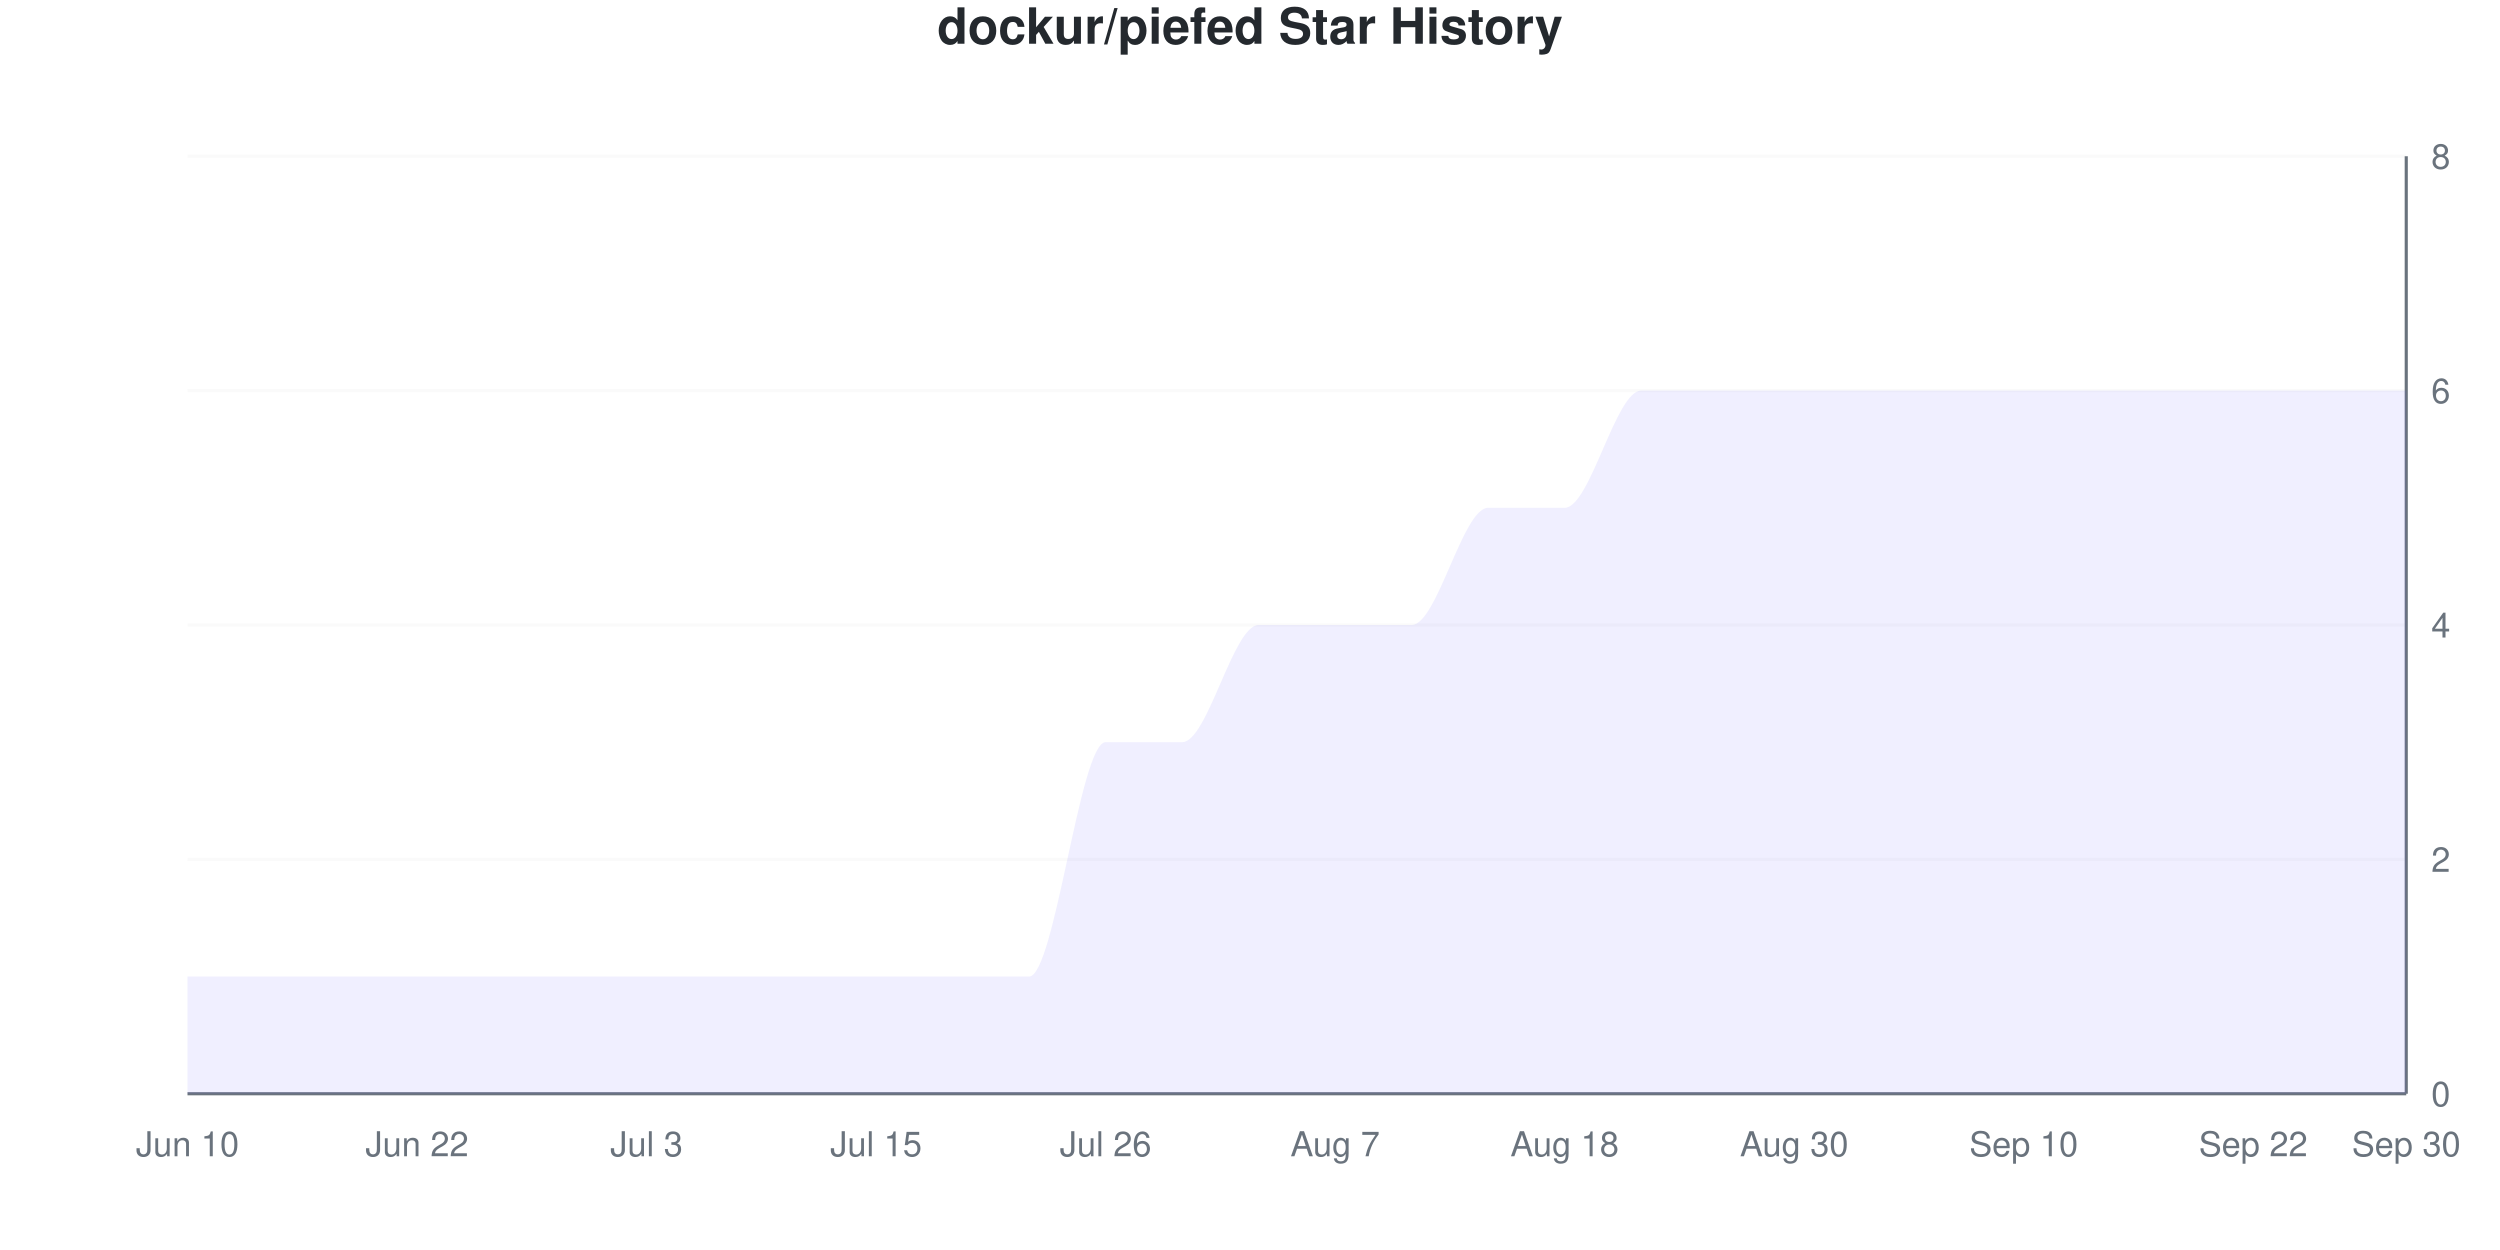
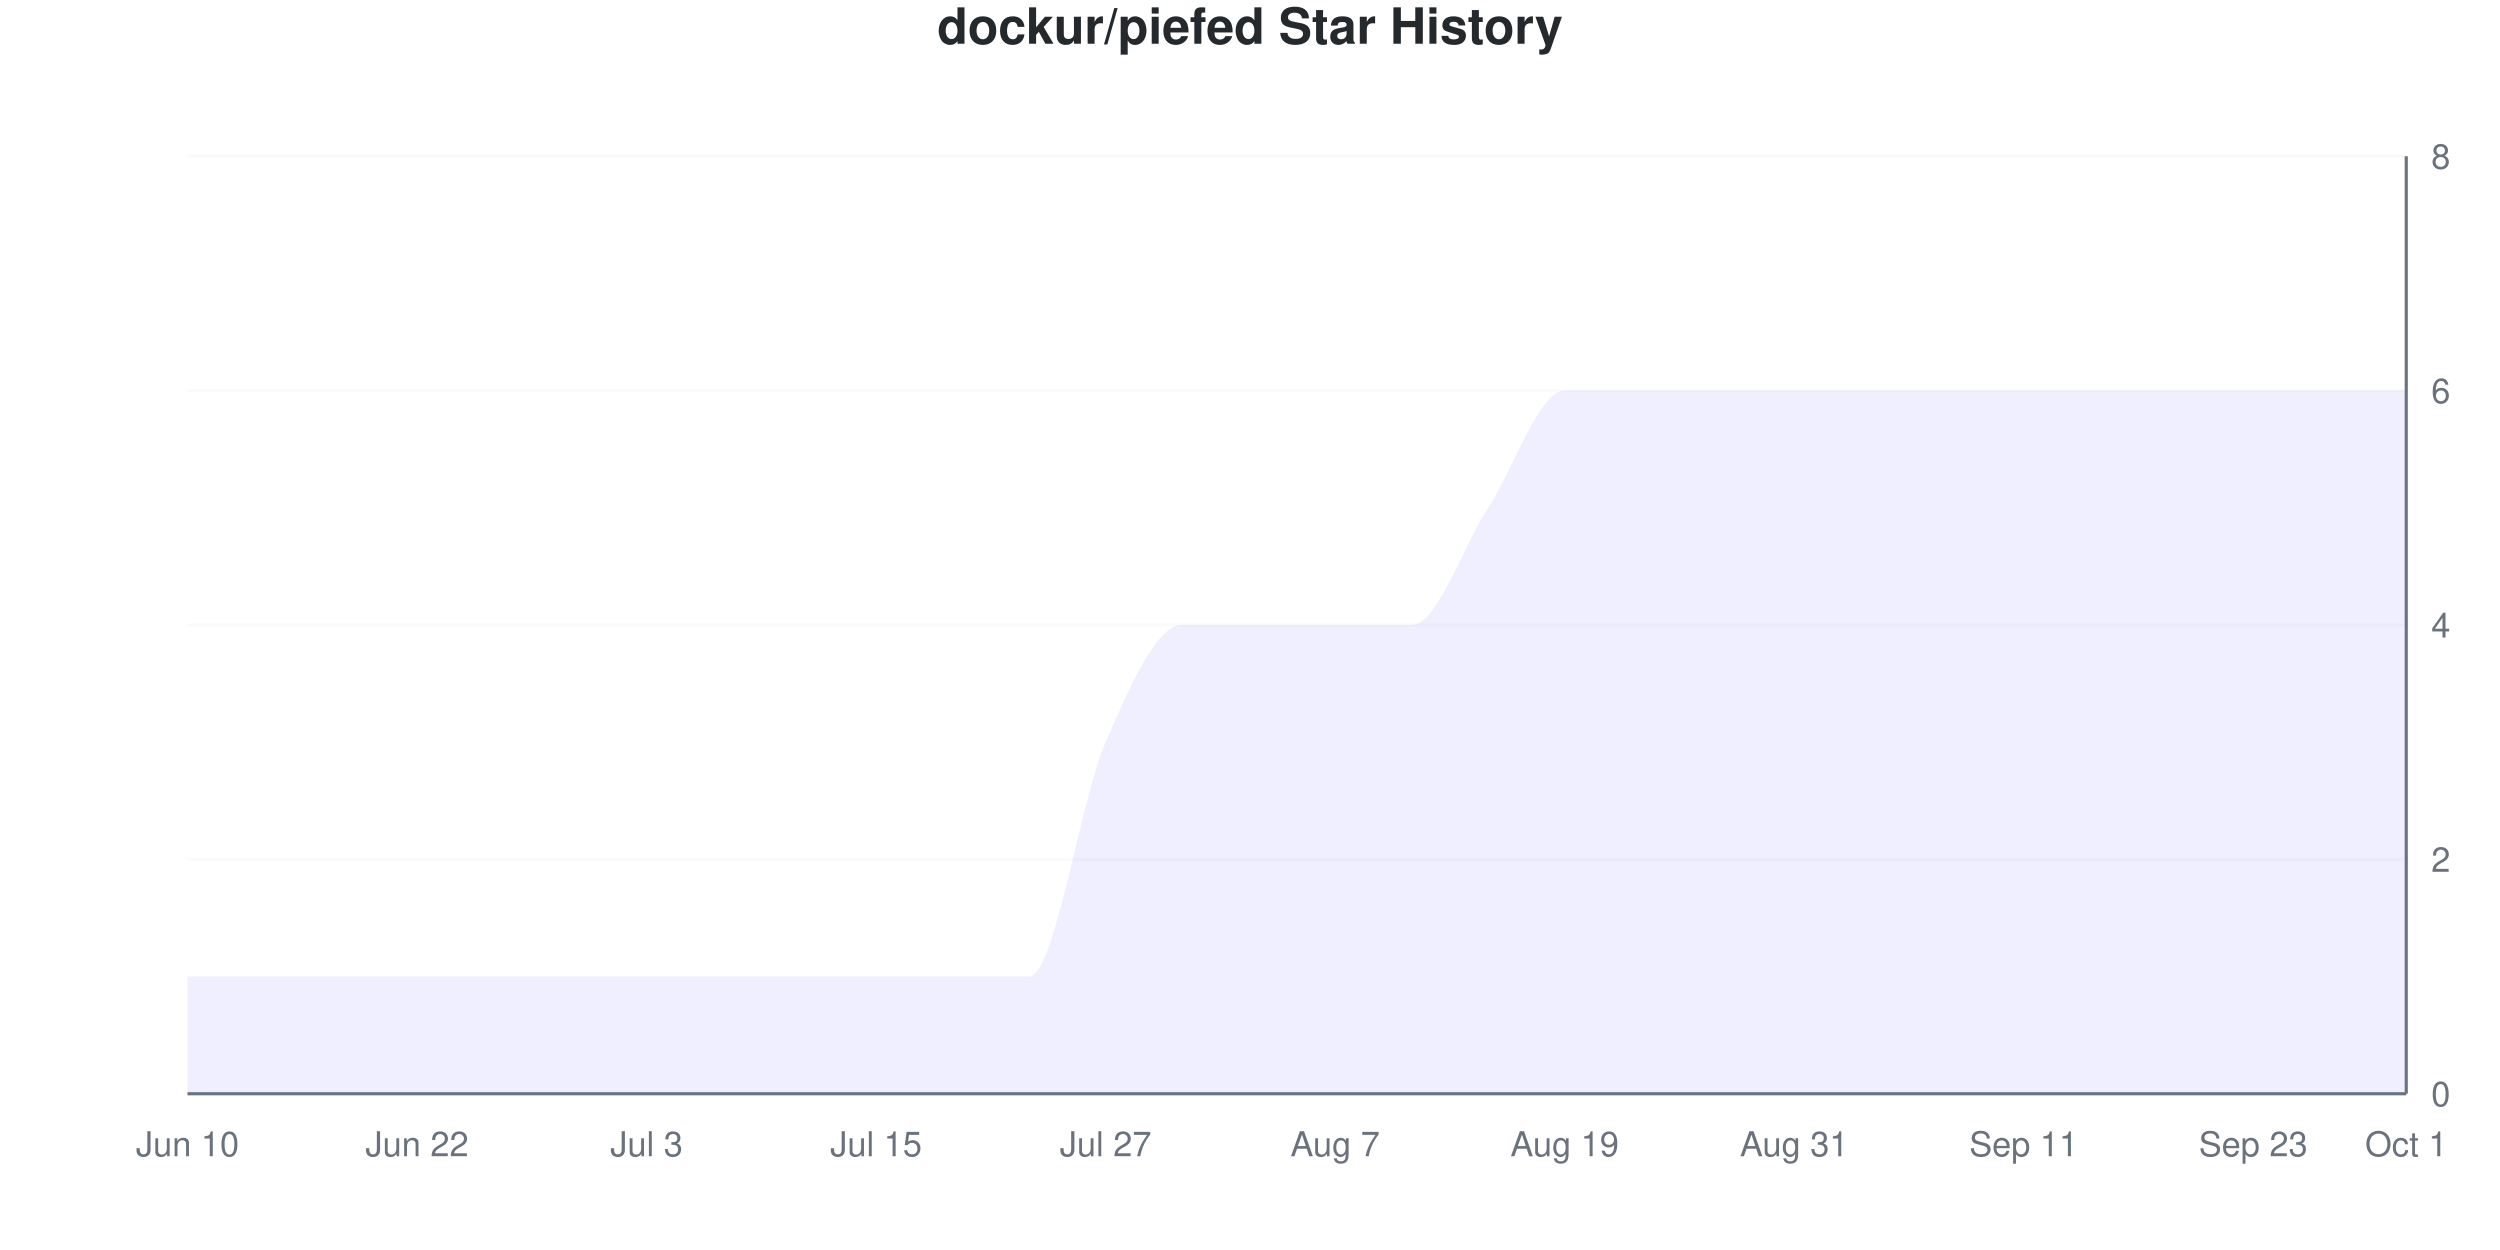
<svg xmlns="http://www.w3.org/2000/svg" viewBox="0 0 800 400" width="800" height="400">
  <style>
    @keyframes drawLine {
      to { stroke-dashoffset: 0; }
    }
    @keyframes fadeInPoint {
      from { opacity: 0; }
      to { opacity: 1; }
    }
    .data-line-0 {
      stroke-dasharray: 1295;
      stroke-dashoffset: 1295;
      animation: drawLine 2s ease-out forwards;
    }
    .data-point {
      opacity: 0;
      animation: fadeInPoint 0.5s ease-out forwards;
    }
    .chart-bg { fill: #fff; }
    .chart-text { fill: #24292e; }
    .chart-muted { fill: #6a737d; }
    .chart-grid { stroke: #eee; }
    .chart-axis { stroke: #6a737d; }
    @media (prefers-color-scheme: dark) {
      .chart-bg { fill: #0d1117; }
      .chart-text { fill: #e6edf3; }
      .chart-muted { fill: #8b949e; }
      .chart-grid { stroke: #21262d; }
      .chart-axis { stroke: #8b949e; }
    }
  </style>
  <rect width="800" height="400" class="chart-bg" />
  <text x="400" y="14" text-anchor="middle" class="chart-text" font-size="16" font-weight="bold" font-family="-apple-system, BlinkMacSystemFont, 'Segoe UI', Helvetica, Arial, sans-serif">dockur/piefed Star History</text>
  <g class="grid">
    <line x1="60" y1="350" x2="770" y2="350" class="chart-grid" stroke-opacity="0.3" />
    <text x="778" y="354" text-anchor="start" class="chart-muted" font-size="11" font-family="-apple-system, BlinkMacSystemFont, 'Segoe UI', Helvetica, Arial, sans-serif">0</text>
    <line x1="60" y1="275" x2="770" y2="275" class="chart-grid" stroke-opacity="0.3" />
    <text x="778" y="279" text-anchor="start" class="chart-muted" font-size="11" font-family="-apple-system, BlinkMacSystemFont, 'Segoe UI', Helvetica, Arial, sans-serif">2</text>
    <line x1="60" y1="200" x2="770" y2="200" class="chart-grid" stroke-opacity="0.3" />
    <text x="778" y="204" text-anchor="start" class="chart-muted" font-size="11" font-family="-apple-system, BlinkMacSystemFont, 'Segoe UI', Helvetica, Arial, sans-serif">4</text>
    <line x1="60" y1="125" x2="770" y2="125" class="chart-grid" stroke-opacity="0.3" />
    <text x="778" y="129" text-anchor="start" class="chart-muted" font-size="11" font-family="-apple-system, BlinkMacSystemFont, 'Segoe UI', Helvetica, Arial, sans-serif">6</text>
    <line x1="60" y1="50" x2="770" y2="50" class="chart-grid" stroke-opacity="0.3" />
    <text x="778" y="54" text-anchor="start" class="chart-muted" font-size="11" font-family="-apple-system, BlinkMacSystemFont, 'Segoe UI', Helvetica, Arial, sans-serif">8</text>
  </g>
  <g class="milestones">
    
  </g>
  <g class="x-axis">
    <text x="60" y="370" text-anchor="middle" class="chart-muted" font-size="11" font-family="-apple-system, BlinkMacSystemFont, 'Segoe UI', Helvetica, Arial, sans-serif">Jun 10</text>
    <text x="133.448" y="370" text-anchor="middle" class="chart-muted" font-size="11" font-family="-apple-system, BlinkMacSystemFont, 'Segoe UI', Helvetica, Arial, sans-serif">Jun 22</text>
    <text x="206.897" y="370" text-anchor="middle" class="chart-muted" font-size="11" font-family="-apple-system, BlinkMacSystemFont, 'Segoe UI', Helvetica, Arial, sans-serif">Jul 3</text>
    <text x="280.345" y="370" text-anchor="middle" class="chart-muted" font-size="11" font-family="-apple-system, BlinkMacSystemFont, 'Segoe UI', Helvetica, Arial, sans-serif">Jul 15</text>
-     <text x="353.793" y="370" text-anchor="middle" class="chart-muted" font-size="11" font-family="-apple-system, BlinkMacSystemFont, 'Segoe UI', Helvetica, Arial, sans-serif">Jul 26</text>
+     <text x="353.793" y="370" text-anchor="middle" class="chart-muted" font-size="11" font-family="-apple-system, BlinkMacSystemFont, 'Segoe UI', Helvetica, Arial, sans-serif">Jul 27</text>
    <text x="427.241" y="370" text-anchor="middle" class="chart-muted" font-size="11" font-family="-apple-system, BlinkMacSystemFont, 'Segoe UI', Helvetica, Arial, sans-serif">Aug 7</text>
-     <text x="500.69" y="370" text-anchor="middle" class="chart-muted" font-size="11" font-family="-apple-system, BlinkMacSystemFont, 'Segoe UI', Helvetica, Arial, sans-serif">Aug 18</text>
-     <text x="574.138" y="370" text-anchor="middle" class="chart-muted" font-size="11" font-family="-apple-system, BlinkMacSystemFont, 'Segoe UI', Helvetica, Arial, sans-serif">Aug 30</text>
-     <text x="647.586" y="370" text-anchor="middle" class="chart-muted" font-size="11" font-family="-apple-system, BlinkMacSystemFont, 'Segoe UI', Helvetica, Arial, sans-serif">Sep 10</text>
-     <text x="721.034" y="370" text-anchor="middle" class="chart-muted" font-size="11" font-family="-apple-system, BlinkMacSystemFont, 'Segoe UI', Helvetica, Arial, sans-serif">Sep 22</text>
-     <text x="770" y="370" text-anchor="middle" class="chart-muted" font-size="11" font-family="-apple-system, BlinkMacSystemFont, 'Segoe UI', Helvetica, Arial, sans-serif">Sep 30</text>
+     <text x="500.69" y="370" text-anchor="middle" class="chart-muted" font-size="11" font-family="-apple-system, BlinkMacSystemFont, 'Segoe UI', Helvetica, Arial, sans-serif">Aug 19</text>
+     <text x="574.138" y="370" text-anchor="middle" class="chart-muted" font-size="11" font-family="-apple-system, BlinkMacSystemFont, 'Segoe UI', Helvetica, Arial, sans-serif">Aug 31</text>
+     <text x="647.586" y="370" text-anchor="middle" class="chart-muted" font-size="11" font-family="-apple-system, BlinkMacSystemFont, 'Segoe UI', Helvetica, Arial, sans-serif">Sep 11</text>
+     <text x="721.034" y="370" text-anchor="middle" class="chart-muted" font-size="11" font-family="-apple-system, BlinkMacSystemFont, 'Segoe UI', Helvetica, Arial, sans-serif">Sep 23</text>
+     <text x="770" y="370" text-anchor="middle" class="chart-muted" font-size="11" font-family="-apple-system, BlinkMacSystemFont, 'Segoe UI', Helvetica, Arial, sans-serif">Oct 1</text>
  </g>
  <line x1="770" y1="50" x2="770" y2="350" class="chart-axis" stroke-width="1" />
  <line x1="60" y1="350" x2="770" y2="350" class="chart-axis" stroke-width="1" />
-   <path d="M60,350 L60,312.5 C68.161,312.5 76.322,312.5 84.483,312.5 C92.644,312.5 100.805,312.5 108.966,312.5 C117.126,312.5 125.287,312.5 133.448,312.5 C141.609,312.5 149.77,312.5 157.931,312.5 C166.092,312.5 174.253,312.5 182.414,312.5 C190.575,312.5 198.736,312.5 206.897,312.5 C215.057,312.5 223.218,312.5 231.379,312.5 C239.54,312.5 247.701,312.5 255.862,312.5 C264.023,312.5 272.184,312.5 280.345,312.5 C288.506,312.5 296.667,312.5 304.828,312.5 C312.989,312.5 321.149,312.5 329.31,312.5 C337.471,312.5 345.632,237.5 353.793,237.5 C361.954,237.5 370.115,237.5 378.276,237.5 C386.437,237.5 394.598,200 402.759,200 C410.92,200 419.08,200 427.241,200 C435.402,200 443.563,200 451.724,200 C459.885,200 468.046,162.5 476.207,162.5 C484.368,162.5 492.529,162.5 500.69,162.5 C508.851,162.5 517.011,125 525.172,125 C533.333,125 541.494,125 549.655,125 C557.816,125 565.977,125 574.138,125 C582.299,125 590.46,125 598.621,125 C606.782,125 614.943,125 623.103,125 C631.264,125 639.425,125 647.586,125 C655.747,125 663.908,125 672.069,125 C680.23,125 688.391,125 696.552,125 C704.713,125 712.874,125 721.034,125 C729.195,125 737.356,125 745.517,125 C753.678,125 761.839,125 770,125 L770,350 L60,350 Z" fill="#6b63ff" fill-opacity="0.1" />
-   <path d="M60,350 L60,312.5 C68.161,312.5 76.322,312.5 84.483,312.5 C92.644,312.5 100.805,312.5 108.966,312.5 C117.126,312.5 125.287,312.5 133.448,312.5 C141.609,312.5 149.77,312.5 157.931,312.5 C166.092,312.5 174.253,312.5 182.414,312.5 C190.575,312.5 198.736,312.5 206.897,312.5 C215.057,312.5 223.218,312.5 231.379,312.5 C239.54,312.5 247.701,312.5 255.862,312.5 C264.023,312.5 272.184,312.5 280.345,312.5 C288.506,312.5 296.667,312.5 304.828,312.5 C312.989,312.5 321.149,312.5 329.31,312.5 C337.471,312.5 345.632,237.5 353.793,237.5 C361.954,237.5 370.115,237.5 378.276,237.5 C386.437,237.5 394.598,200 402.759,200 C410.92,200 419.08,200 427.241,200 C435.402,200 443.563,200 451.724,200 C459.885,200 468.046,162.5 476.207,162.5 C484.368,162.5 492.529,162.5 500.69,162.5 C508.851,162.5 517.011,125 525.172,125 C533.333,125 541.494,125 549.655,125 C557.816,125 565.977,125 574.138,125 C582.299,125 590.46,125 598.621,125 C606.782,125 614.943,125 623.103,125 C631.264,125 639.425,125 647.586,125 C655.747,125 663.908,125 672.069,125 C680.23,125 688.391,125 696.552,125 C704.713,125 712.874,125 721.034,125 C729.195,125 737.356,125 745.517,125 C753.678,125 761.839,125 770,125" fill="none" stroke="#6b63ff" stroke-width="2.5" class="data-line-0" />
+   <path d="M60,350 L60,312.5 C68.161,312.5 76.322,312.5 84.483,312.5 C92.644,312.5 100.805,312.5 108.966,312.5 C117.126,312.5 125.287,312.5 133.448,312.5 C141.609,312.5 149.77,312.5 157.931,312.5 C166.092,312.5 174.253,312.5 182.414,312.5 C190.575,312.5 198.736,312.5 206.897,312.5 C215.057,312.5 223.218,312.5 231.379,312.5 C239.54,312.5 247.701,312.5 255.862,312.5 C264.023,312.5 272.184,312.5 280.345,312.5 C288.506,312.5 296.667,312.5 304.828,312.5 C312.989,312.5 321.149,312.5 329.31,312.5 C337.471,312.5 345.632,256.25 353.793,237.5 C361.954,218.75 370.115,200 378.276,200 C386.437,200 394.598,200 402.759,200 C410.92,200 419.08,200 427.241,200 C435.402,200 443.563,200 451.724,200 C459.885,200 468.046,175 476.207,162.5 C484.368,150 492.529,125 500.69,125 C508.851,125 517.011,125 525.172,125 C533.333,125 541.494,125 549.655,125 C557.816,125 565.977,125 574.138,125 C582.299,125 590.46,125 598.621,125 C606.782,125 614.943,125 623.103,125 C631.264,125 639.425,125 647.586,125 C655.747,125 663.908,125 672.069,125 C680.23,125 688.391,125 696.552,125 C704.713,125 712.874,125 721.034,125 C729.195,125 737.356,125 745.517,125 C753.678,125 761.839,125 770,125 L770,350 L60,350 Z" fill="#6b63ff" fill-opacity="0.1" />
+   <path d="M60,350 L60,312.5 C68.161,312.5 76.322,312.5 84.483,312.5 C92.644,312.5 100.805,312.5 108.966,312.5 C117.126,312.5 125.287,312.5 133.448,312.5 C141.609,312.5 149.77,312.5 157.931,312.5 C166.092,312.5 174.253,312.5 182.414,312.5 C190.575,312.5 198.736,312.5 206.897,312.5 C215.057,312.5 223.218,312.5 231.379,312.5 C239.54,312.5 247.701,312.5 255.862,312.5 C264.023,312.5 272.184,312.5 280.345,312.5 C288.506,312.5 296.667,312.5 304.828,312.5 C312.989,312.5 321.149,312.5 329.31,312.5 C337.471,312.5 345.632,256.25 353.793,237.5 C361.954,218.75 370.115,200 378.276,200 C386.437,200 394.598,200 402.759,200 C410.92,200 419.08,200 427.241,200 C435.402,200 443.563,200 451.724,200 C459.885,200 468.046,175 476.207,162.5 C484.368,150 492.529,125 500.69,125 C508.851,125 517.011,125 525.172,125 C533.333,125 541.494,125 549.655,125 C557.816,125 565.977,125 574.138,125 C582.299,125 590.46,125 598.621,125 C606.782,125 614.943,125 623.103,125 C631.264,125 639.425,125 647.586,125 C655.747,125 663.908,125 672.069,125 C680.23,125 688.391,125 696.552,125 C704.713,125 712.874,125 721.034,125 C729.195,125 737.356,125 745.517,125 C753.678,125 761.839,125 770,125" fill="none" stroke="#6b63ff" stroke-width="2.5" class="data-line-0" />
  <g class="points">
    <circle cx="60" cy="312.5" r="4" fill="#6b63ff" class="data-point" style="animation-delay: 1.50s" />
    <circle cx="84.483" cy="312.5" r="4" fill="#6b63ff" class="data-point" style="animation-delay: 1.55s" />
    <circle cx="108.966" cy="312.5" r="4" fill="#6b63ff" class="data-point" style="animation-delay: 1.60s" />
    <circle cx="133.448" cy="312.5" r="4" fill="#6b63ff" class="data-point" style="animation-delay: 1.65s" />
    <circle cx="157.931" cy="312.5" r="4" fill="#6b63ff" class="data-point" style="animation-delay: 1.70s" />
    <circle cx="182.414" cy="312.5" r="4" fill="#6b63ff" class="data-point" style="animation-delay: 1.75s" />
    <circle cx="206.897" cy="312.5" r="4" fill="#6b63ff" class="data-point" style="animation-delay: 1.80s" />
    <circle cx="231.379" cy="312.5" r="4" fill="#6b63ff" class="data-point" style="animation-delay: 1.85s" />
    <circle cx="255.862" cy="312.5" r="4" fill="#6b63ff" class="data-point" style="animation-delay: 1.90s" />
    <circle cx="280.345" cy="312.5" r="4" fill="#6b63ff" class="data-point" style="animation-delay: 1.95s" />
    <circle cx="304.828" cy="312.5" r="4" fill="#6b63ff" class="data-point" style="animation-delay: 2.00s" />
    <circle cx="329.31" cy="312.5" r="4" fill="#6b63ff" class="data-point" style="animation-delay: 2.05s" />
    <circle cx="353.793" cy="237.5" r="4" fill="#6b63ff" class="data-point" style="animation-delay: 2.10s" />
-     <circle cx="378.276" cy="237.5" r="4" fill="#6b63ff" class="data-point" style="animation-delay: 2.15s" />
+     <circle cx="378.276" cy="200" r="4" fill="#6b63ff" class="data-point" style="animation-delay: 2.15s" />
    <circle cx="402.759" cy="200" r="4" fill="#6b63ff" class="data-point" style="animation-delay: 2.20s" />
    <circle cx="427.241" cy="200" r="4" fill="#6b63ff" class="data-point" style="animation-delay: 2.25s" />
    <circle cx="451.724" cy="200" r="4" fill="#6b63ff" class="data-point" style="animation-delay: 2.30s" />
    <circle cx="476.207" cy="162.5" r="4" fill="#6b63ff" class="data-point" style="animation-delay: 2.35s" />
-     <circle cx="500.69" cy="162.5" r="4" fill="#6b63ff" class="data-point" style="animation-delay: 2.40s" />
+     <circle cx="500.69" cy="125" r="4" fill="#6b63ff" class="data-point" style="animation-delay: 2.40s" />
    <circle cx="525.172" cy="125" r="4" fill="#6b63ff" class="data-point" style="animation-delay: 2.45s" />
    <circle cx="549.655" cy="125" r="4" fill="#6b63ff" class="data-point" style="animation-delay: 2.50s" />
    <circle cx="574.138" cy="125" r="4" fill="#6b63ff" class="data-point" style="animation-delay: 2.55s" />
    <circle cx="598.621" cy="125" r="4" fill="#6b63ff" class="data-point" style="animation-delay: 2.60s" />
    <circle cx="623.103" cy="125" r="4" fill="#6b63ff" class="data-point" style="animation-delay: 2.65s" />
    <circle cx="647.586" cy="125" r="4" fill="#6b63ff" class="data-point" style="animation-delay: 2.70s" />
    <circle cx="672.069" cy="125" r="4" fill="#6b63ff" class="data-point" style="animation-delay: 2.75s" />
    <circle cx="696.552" cy="125" r="4" fill="#6b63ff" class="data-point" style="animation-delay: 2.80s" />
    <circle cx="721.034" cy="125" r="4" fill="#6b63ff" class="data-point" style="animation-delay: 2.85s" />
    <circle cx="745.517" cy="125" r="4" fill="#6b63ff" class="data-point" style="animation-delay: 2.90s" />
    <circle cx="770" cy="125" r="4" fill="#6b63ff" class="data-point" style="animation-delay: 2.95s" />
  </g>
</svg>
